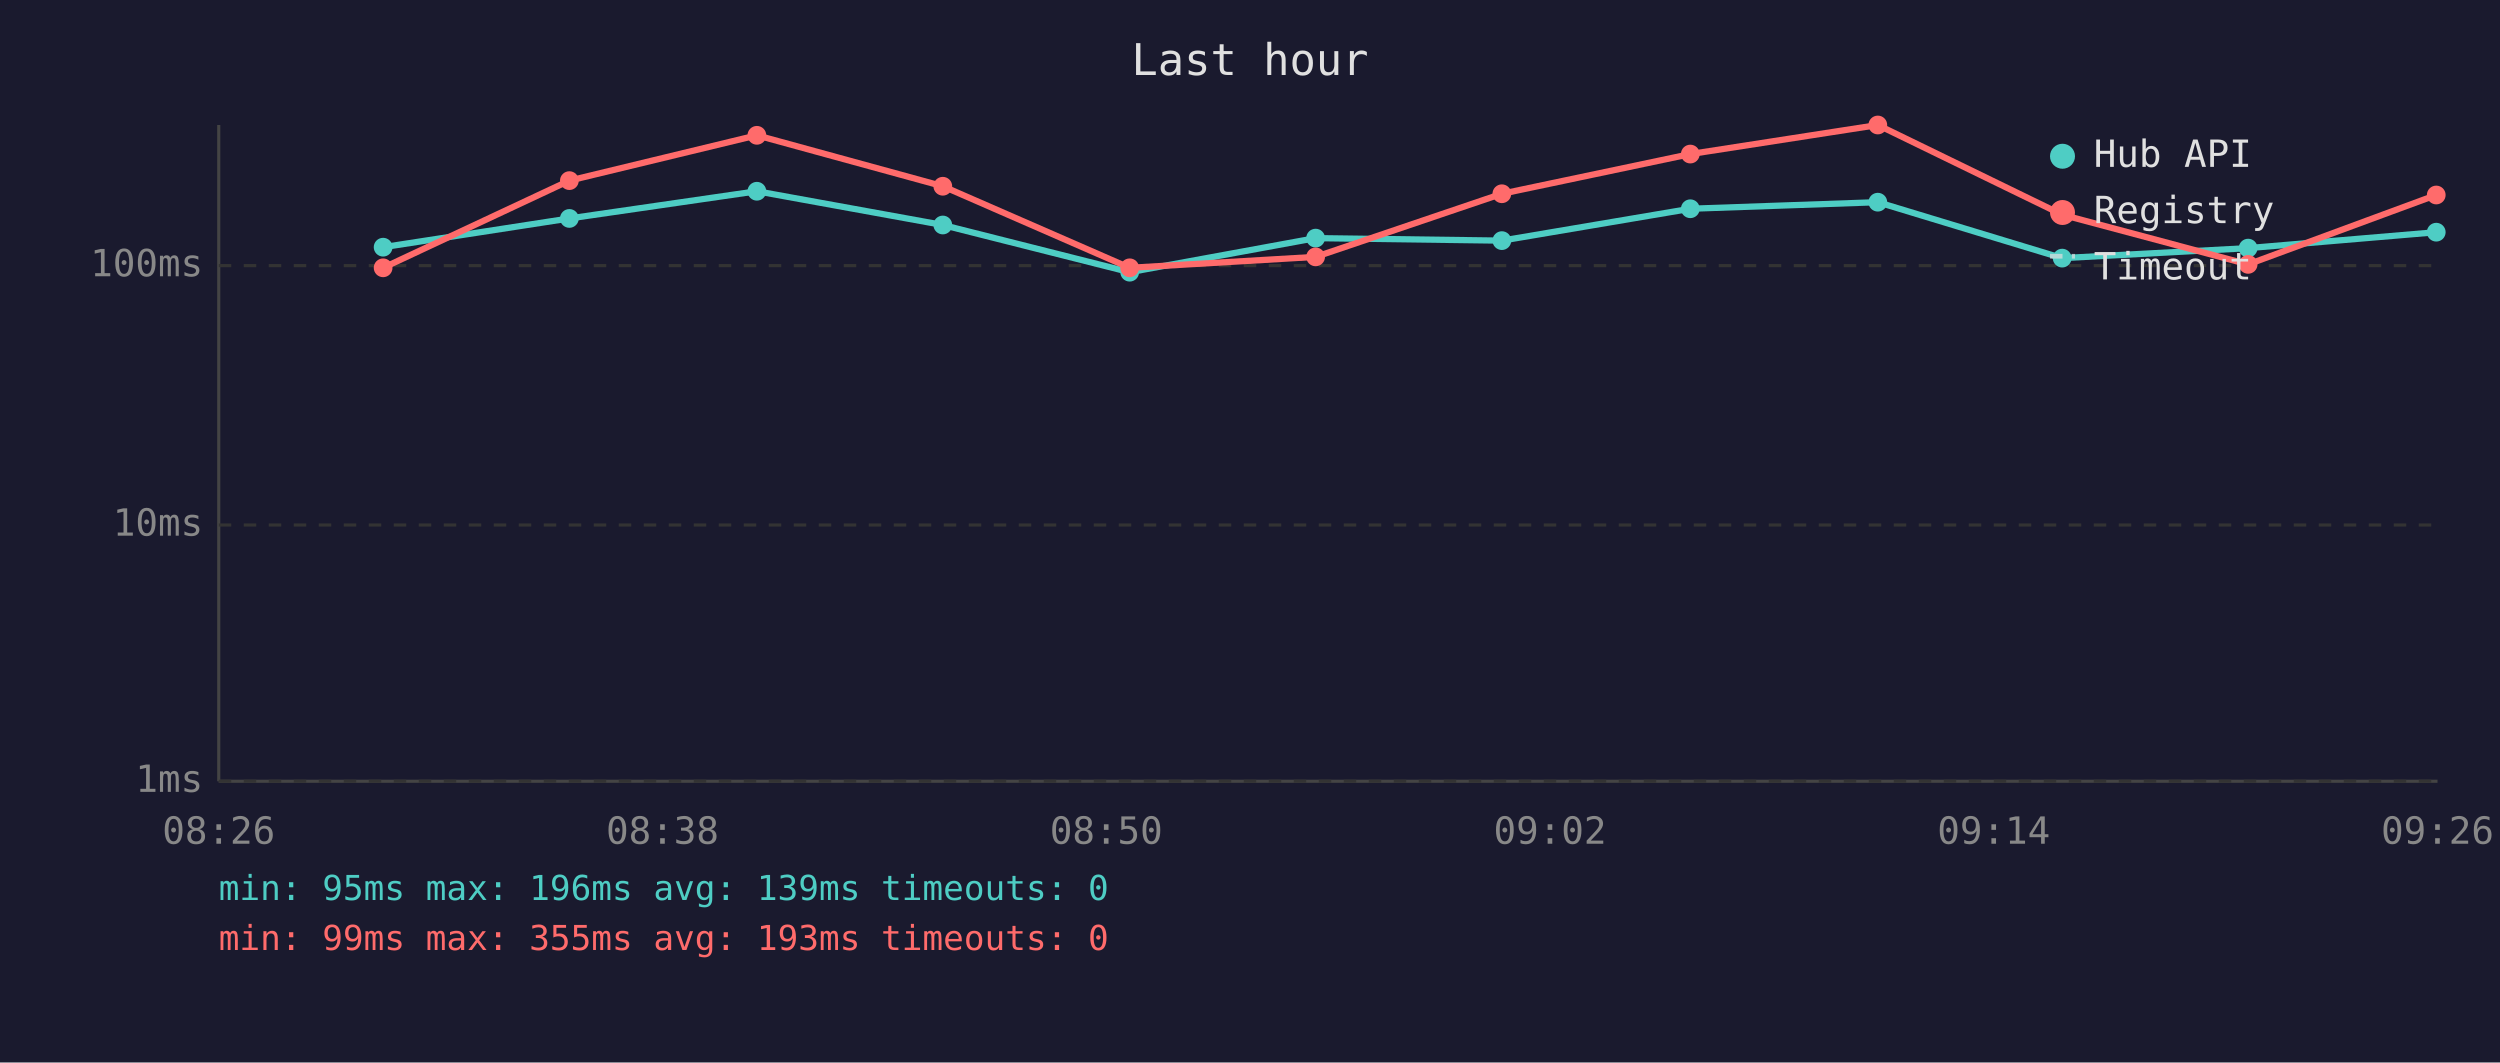
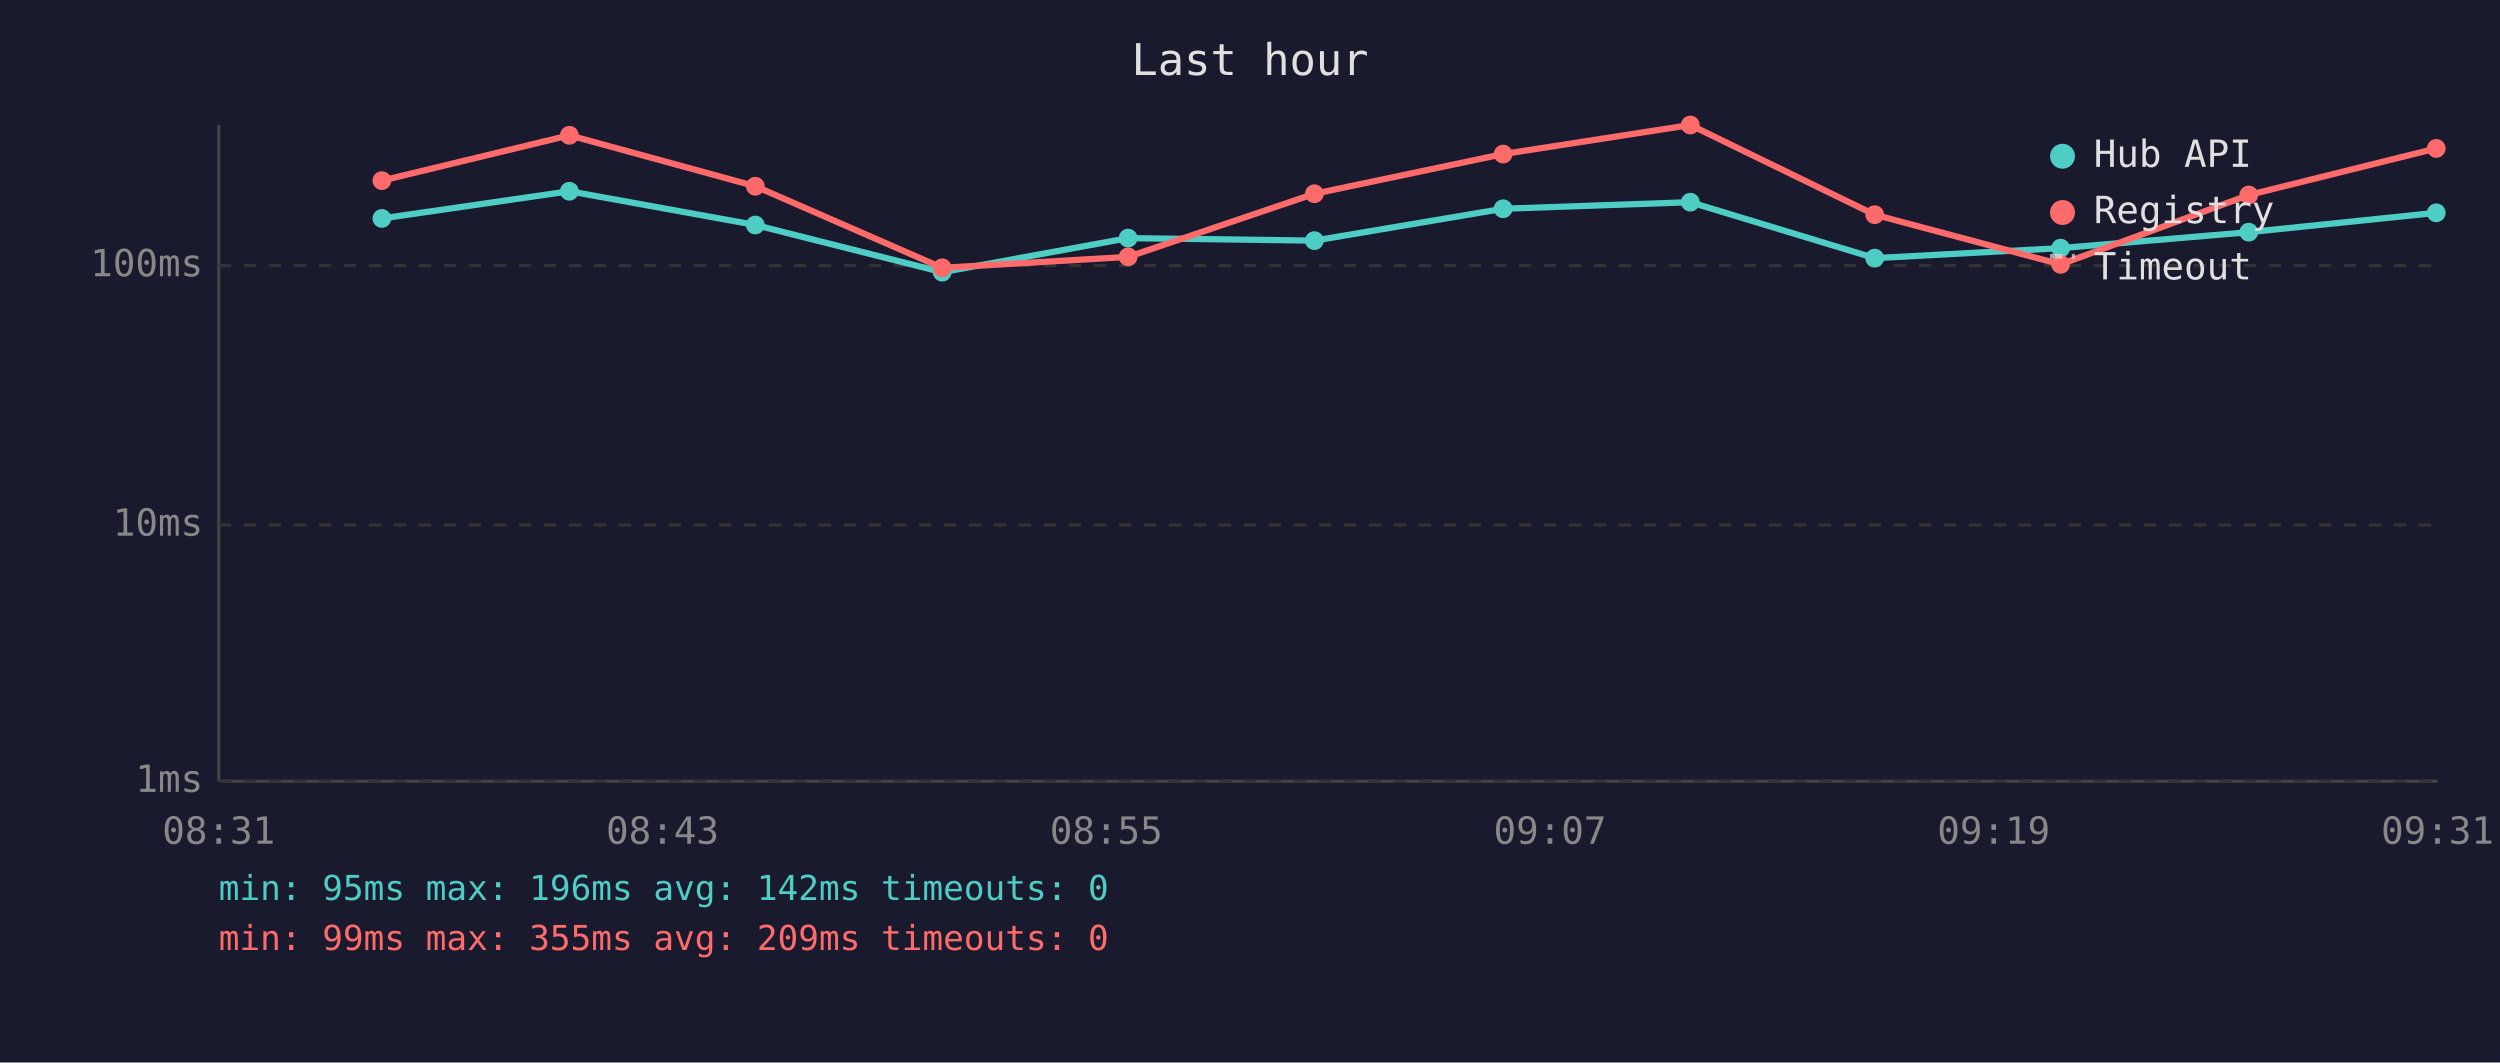
<svg xmlns="http://www.w3.org/2000/svg" viewBox="0 0 800 340" font-family="monospace" font-size="12">
  <rect width="800" height="340" fill="#1a1a2e" />
  <text x="400" y="24" fill="#e0e0e0" font-size="14" text-anchor="middle">Last hour</text>
  <line x1="70" y1="40" x2="70" y2="250" stroke="#444" stroke-width="1" />
  <line x1="70" y1="250" x2="780" y2="250" stroke="#444" stroke-width="1" />
  <line x1="70" y1="250" x2="780" y2="250" stroke="#333" stroke-width="1" stroke-dasharray="4" />
  <text x="65" y="250" fill="#888" text-anchor="end" dominant-baseline="middle">1ms</text>
  <line x1="70" y1="168" x2="780" y2="168" stroke="#333" stroke-width="1" stroke-dasharray="4" />
  <text x="65" y="168" fill="#888" text-anchor="end" dominant-baseline="middle">10ms</text>
  <line x1="70" y1="85" x2="780" y2="85" stroke="#333" stroke-width="1" stroke-dasharray="4" />
  <text x="65" y="85" fill="#888" text-anchor="end" dominant-baseline="middle">100ms</text>
-   <text x="70" y="270" fill="#888" text-anchor="middle">08:26</text>
-   <text x="212" y="270" fill="#888" text-anchor="middle">08:38</text>
-   <text x="354" y="270" fill="#888" text-anchor="middle">08:50</text>
-   <text x="496" y="270" fill="#888" text-anchor="middle">09:02</text>
-   <text x="638" y="270" fill="#888" text-anchor="middle">09:14</text>
-   <text x="780" y="270" fill="#888" text-anchor="middle">09:26</text>
-   <polyline points="122.6,79.1 182.2,69.9 242.2,61.2 301.7,72.0 361.5,87.1 421.0,76.2 480.6,77.0 540.9,66.8 600.9,64.7 659.9,82.6 719.4,79.4 779.6,74.3" fill="none" stroke="#4ecdc4" stroke-width="2" opacity="1" />
-   <circle cx="122.6" cy="79.1" r="3" fill="#4ecdc4" />
-   <circle cx="182.2" cy="69.9" r="3" fill="#4ecdc4" />
-   <circle cx="242.2" cy="61.2" r="3" fill="#4ecdc4" />
-   <circle cx="301.7" cy="72.0" r="3" fill="#4ecdc4" />
-   <circle cx="361.5" cy="87.1" r="3" fill="#4ecdc4" />
-   <circle cx="421.0" cy="76.2" r="3" fill="#4ecdc4" />
-   <circle cx="480.6" cy="77.0" r="3" fill="#4ecdc4" />
-   <circle cx="540.9" cy="66.8" r="3" fill="#4ecdc4" />
-   <circle cx="600.9" cy="64.7" r="3" fill="#4ecdc4" />
-   <circle cx="659.9" cy="82.6" r="3" fill="#4ecdc4" />
-   <circle cx="719.4" cy="79.4" r="3" fill="#4ecdc4" />
-   <circle cx="779.6" cy="74.3" r="3" fill="#4ecdc4" />
-   <polyline points="122.6,85.7 182.2,57.8 242.2,43.3 301.7,59.6 361.5,85.7 421.0,82.2 480.6,62.0 540.9,49.3 600.9,40.0 659.9,68.7 719.4,84.6 779.6,62.4" fill="none" stroke="#ff6b6b" stroke-width="2" opacity="1" />
-   <circle cx="122.6" cy="85.7" r="3" fill="#ff6b6b" />
-   <circle cx="182.2" cy="57.8" r="3" fill="#ff6b6b" />
-   <circle cx="242.2" cy="43.3" r="3" fill="#ff6b6b" />
-   <circle cx="301.7" cy="59.6" r="3" fill="#ff6b6b" />
-   <circle cx="361.5" cy="85.7" r="3" fill="#ff6b6b" />
-   <circle cx="421.0" cy="82.2" r="3" fill="#ff6b6b" />
-   <circle cx="480.6" cy="62.0" r="3" fill="#ff6b6b" />
-   <circle cx="540.9" cy="49.3" r="3" fill="#ff6b6b" />
-   <circle cx="600.9" cy="40.0" r="3" fill="#ff6b6b" />
-   <circle cx="659.9" cy="68.7" r="3" fill="#ff6b6b" />
-   <circle cx="719.4" cy="84.6" r="3" fill="#ff6b6b" />
-   <circle cx="779.6" cy="62.4" r="3" fill="#ff6b6b" />
+   <text x="70" y="270" fill="#888" text-anchor="middle">08:31</text>
+   <text x="212" y="270" fill="#888" text-anchor="middle">08:43</text>
+   <text x="354" y="270" fill="#888" text-anchor="middle">08:55</text>
+   <text x="496" y="270" fill="#888" text-anchor="middle">09:07</text>
+   <text x="638" y="270" fill="#888" text-anchor="middle">09:19</text>
+   <text x="780" y="270" fill="#888" text-anchor="middle">09:31</text>
+   <polyline points="122.2,69.9 182.2,61.2 241.7,72.0 301.5,87.1 361.0,76.2 420.6,77.0 481.0,66.8 540.9,64.7 599.9,82.6 659.4,79.4 719.6,74.3 779.6,68.1" fill="none" stroke="#4ecdc4" stroke-width="2" opacity="1" />
+   <circle cx="122.2" cy="69.9" r="3" fill="#4ecdc4" />
+   <circle cx="182.2" cy="61.2" r="3" fill="#4ecdc4" />
+   <circle cx="241.7" cy="72.0" r="3" fill="#4ecdc4" />
+   <circle cx="301.5" cy="87.1" r="3" fill="#4ecdc4" />
+   <circle cx="361.0" cy="76.2" r="3" fill="#4ecdc4" />
+   <circle cx="420.6" cy="77.0" r="3" fill="#4ecdc4" />
+   <circle cx="481.0" cy="66.8" r="3" fill="#4ecdc4" />
+   <circle cx="540.9" cy="64.7" r="3" fill="#4ecdc4" />
+   <circle cx="599.9" cy="82.6" r="3" fill="#4ecdc4" />
+   <circle cx="659.4" cy="79.4" r="3" fill="#4ecdc4" />
+   <circle cx="719.6" cy="74.3" r="3" fill="#4ecdc4" />
+   <circle cx="779.6" cy="68.1" r="3" fill="#4ecdc4" />
+   <polyline points="122.2,57.8 182.2,43.3 241.7,59.6 301.5,85.7 361.0,82.2 420.6,62.0 481.0,49.3 540.9,40.0 599.9,68.7 659.4,84.6 719.6,62.4 779.6,47.5" fill="none" stroke="#ff6b6b" stroke-width="2" opacity="1" />
+   <circle cx="122.2" cy="57.8" r="3" fill="#ff6b6b" />
+   <circle cx="182.2" cy="43.3" r="3" fill="#ff6b6b" />
+   <circle cx="241.7" cy="59.6" r="3" fill="#ff6b6b" />
+   <circle cx="301.5" cy="85.7" r="3" fill="#ff6b6b" />
+   <circle cx="361.0" cy="82.2" r="3" fill="#ff6b6b" />
+   <circle cx="420.6" cy="62.0" r="3" fill="#ff6b6b" />
+   <circle cx="481.0" cy="49.3" r="3" fill="#ff6b6b" />
+   <circle cx="540.9" cy="40.0" r="3" fill="#ff6b6b" />
+   <circle cx="599.9" cy="68.7" r="3" fill="#ff6b6b" />
+   <circle cx="659.4" cy="84.6" r="3" fill="#ff6b6b" />
+   <circle cx="719.6" cy="62.4" r="3" fill="#ff6b6b" />
+   <circle cx="779.6" cy="47.5" r="3" fill="#ff6b6b" />
  <circle cx="660" cy="50" r="4" fill="#4ecdc4" />
  <text x="670" y="50" fill="#e0e0e0" dominant-baseline="middle">Hub API</text>
  <circle cx="660" cy="68" r="4" fill="#ff6b6b" />
  <text x="670" y="68" fill="#e0e0e0" dominant-baseline="middle">Registry</text>
  <line x1="656" y1="82" x2="664" y2="82" stroke="#e0e0e0" stroke-width="1.5" stroke-dasharray="4,3" opacity="0.7" />
  <text x="670" y="86" fill="#e0e0e0" dominant-baseline="middle">Timeout</text>
-   <text x="70" y="288" fill="#4ecdc4" font-size="11">min: 95ms  max: 196ms  avg: 139ms  timeouts: 0</text>
-   <text x="70" y="304" fill="#ff6b6b" font-size="11">min: 99ms  max: 355ms  avg: 193ms  timeouts: 0</text>
+   <text x="70" y="288" fill="#4ecdc4" font-size="11">min: 95ms  max: 196ms  avg: 142ms  timeouts: 0</text>
+   <text x="70" y="304" fill="#ff6b6b" font-size="11">min: 99ms  max: 355ms  avg: 209ms  timeouts: 0</text>
</svg>
